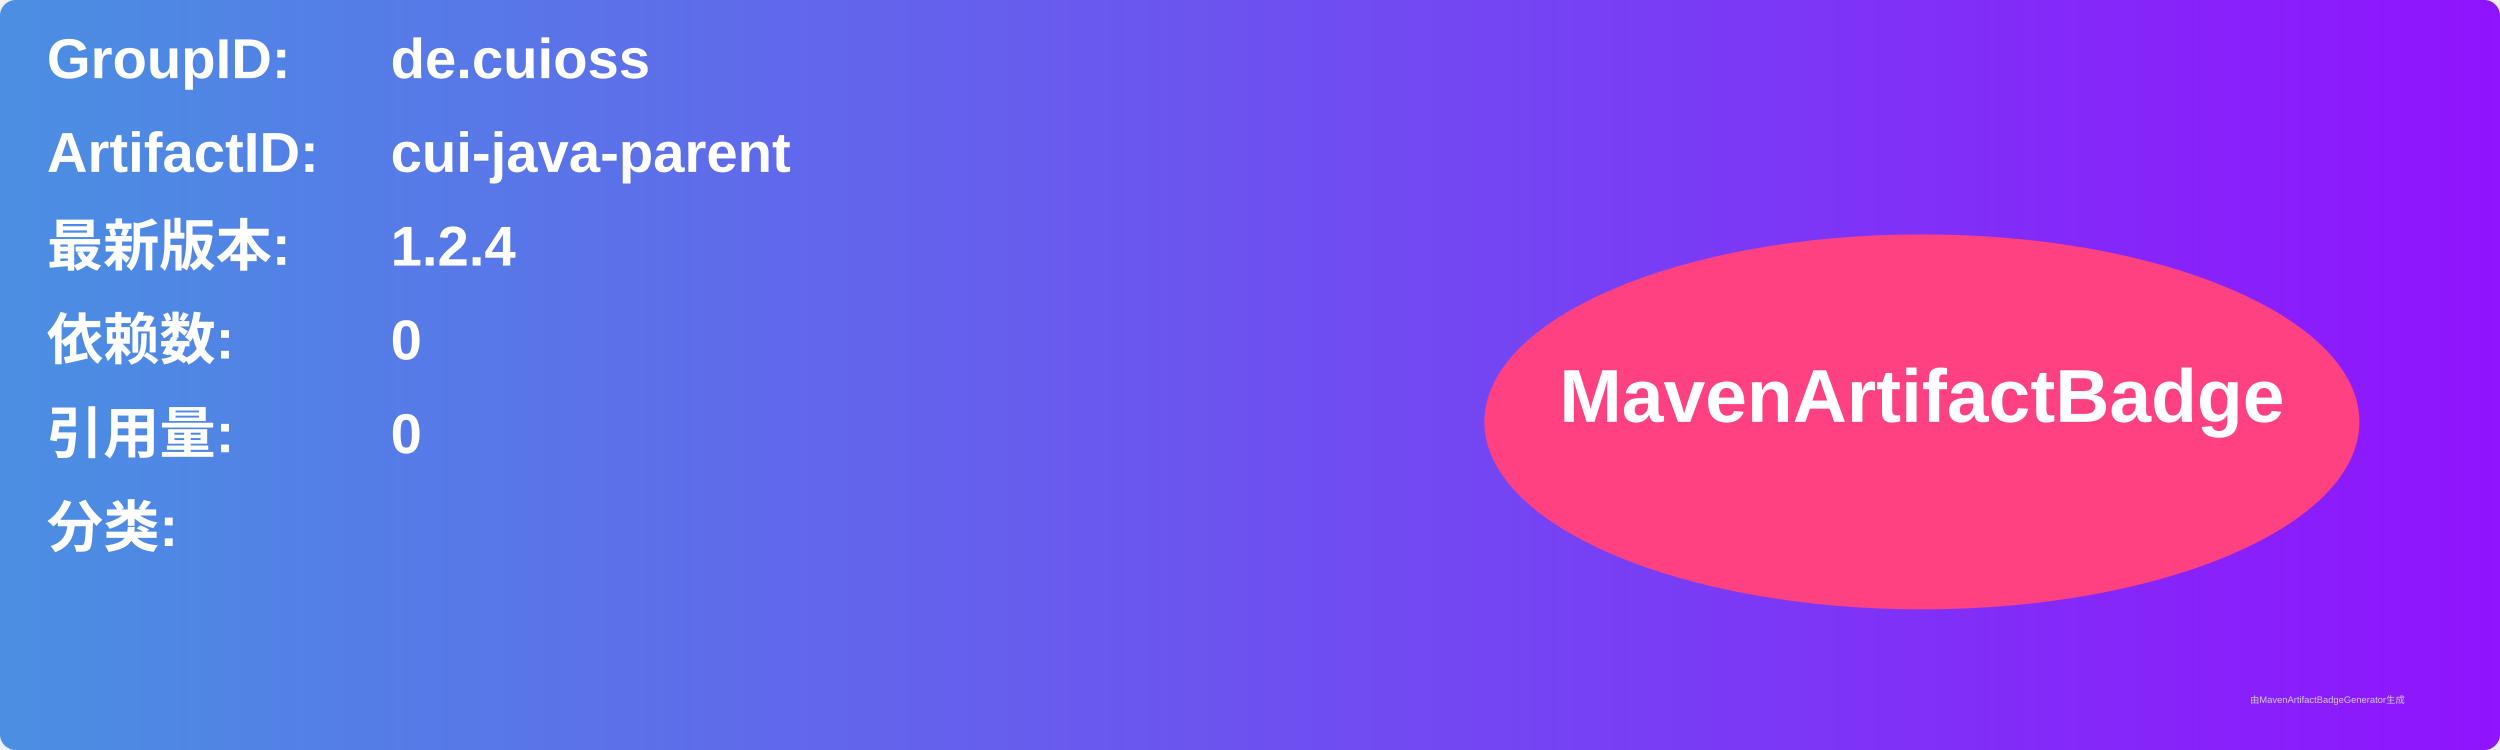
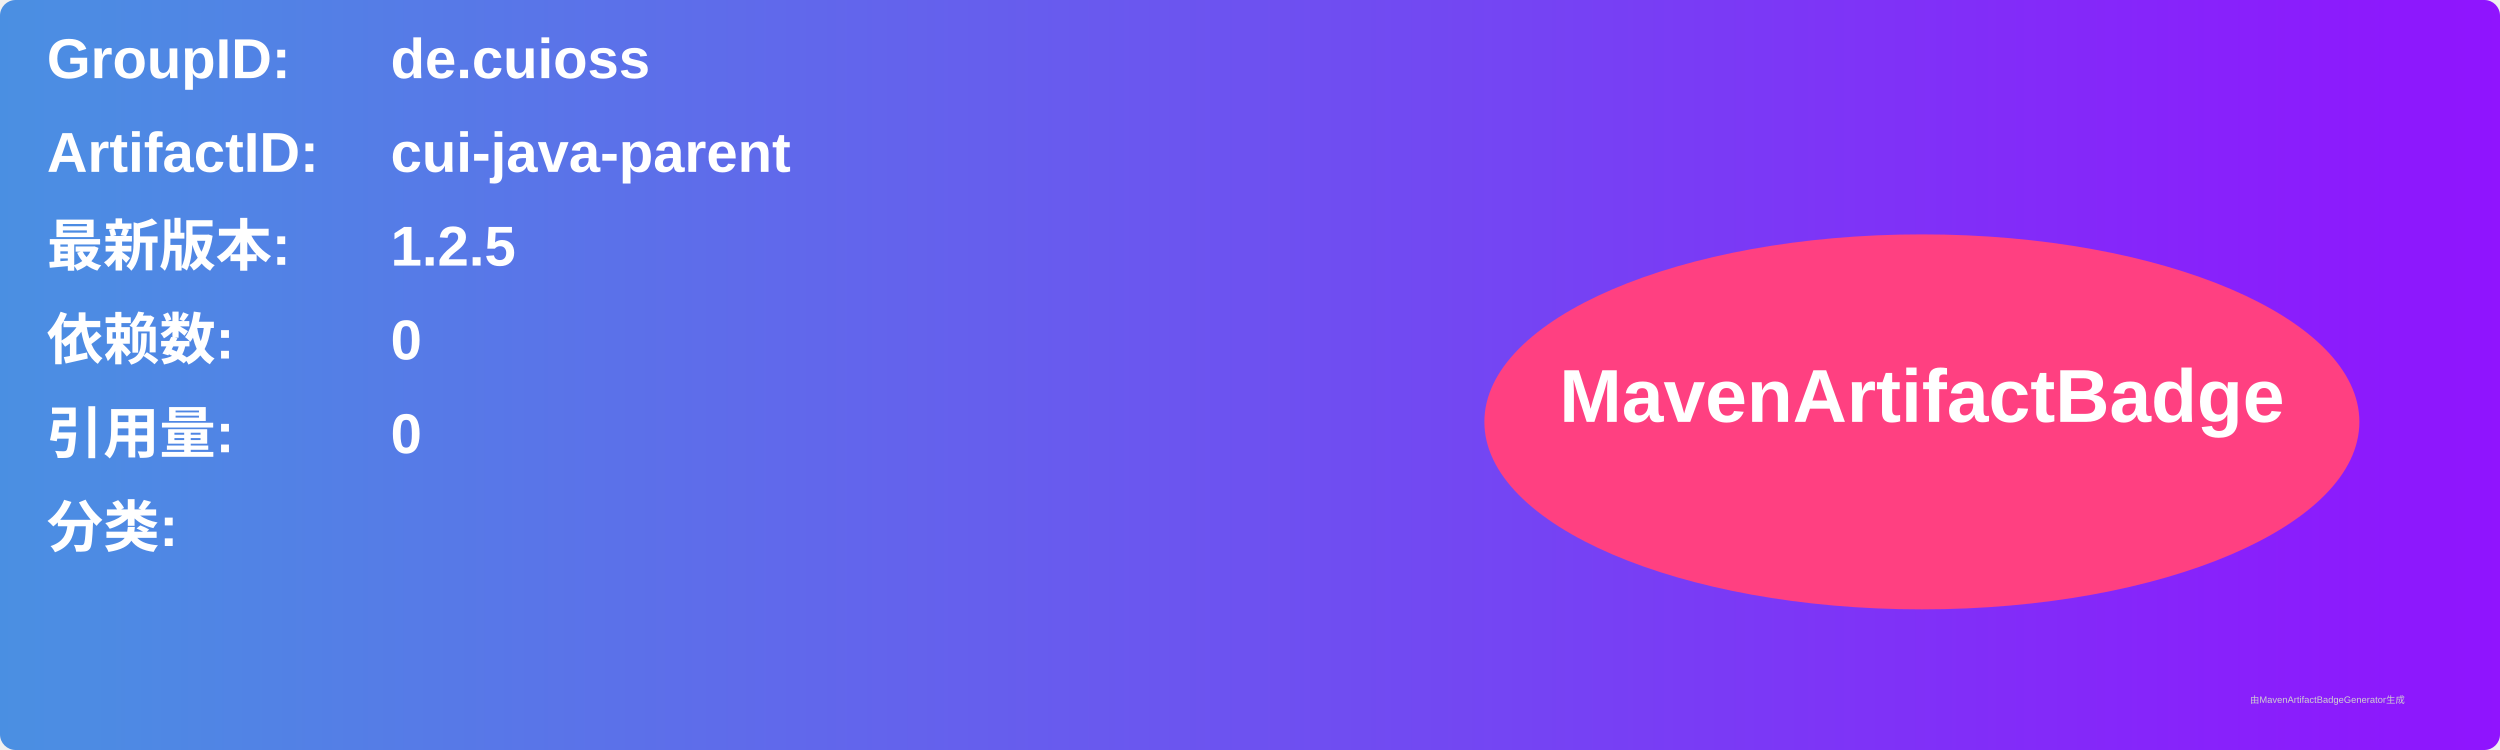
<svg xmlns="http://www.w3.org/2000/svg" width="800" height="240" viewBox="0 0 800 240">
  <linearGradient id="grad" x1="0%" y1="0%" x2="100%" y2="0%">
    <stop offset="0%" stop-color="#4a90e2" />
    <stop offset="100%" stop-color="#9013fe" />
  </linearGradient>
  <rect width="100%" height="100%" rx="5" ry="5" fill="url(#grad)" />
  <g transform="translate(15, 15)">
    <text x="0" y="10" font-family="Arial" font-size="18" fill="white" font-weight="bold" width="260">GroupID:</text>
    <text x="110" y="10" font-family="Arial" font-size="18" fill="white" font-weight="bold" width="460">de.cuioss</text>
    <text x="0" y="40" font-family="Arial" font-size="18" fill="white" font-weight="bold" width="260">ArtifactID:</text>
    <text x="110" y="40" font-family="Arial" font-size="18" fill="white" font-weight="bold" width="460">cui-java-parent</text>
    <text x="0" y="70" font-family="Arial" font-size="18" fill="white" font-weight="bold">最新版本:</text>
    <text x="110" y="70" font-family="Arial" font-size="18" fill="white" font-weight="bold">
-       <tspan font-weight="bold">1.2.4</tspan>
+       <tspan font-weight="bold">1.2.5</tspan>
    </text>
    <text x="0" y="100" font-family="Arial" font-size="18" fill="white" font-weight="bold">依赖数: </text>
    <text x="110" y="100" font-family="Arial" font-size="18" fill="white">
      <tspan font-weight="bold">0</tspan>
    </text>
    <text x="0" y="130" font-family="Arial" font-size="18" fill="white" font-weight="bold">引用量: </text>
    <text x="110" y="130" font-family="Arial" font-size="18" fill="white">
      <tspan font-weight="bold">0</tspan>
    </text>
    <text x="0" y="160" font-family="Arial" font-size="18" fill="white" font-weight="bold">分类:</text>
    <text x="10" y="190" font-family="Arial" font-size="10" fill="white">
      <tspan font-weight="bold" />
    </text>
    <ellipse cx="600" cy="120" rx="140" ry="60" fill="#ff4081" />
    <text x="600" y="120" text-anchor="middle" font-family="Arial" font-size="24" fill="white" font-weight="bold">MavenArtifactBadge</text>
  </g>
  <text x="720" y="225" font-family="Arial" font-size="3" fill="#d0d0d0">由MavenArtifactBadgeGenerator生成</text>
</svg>
